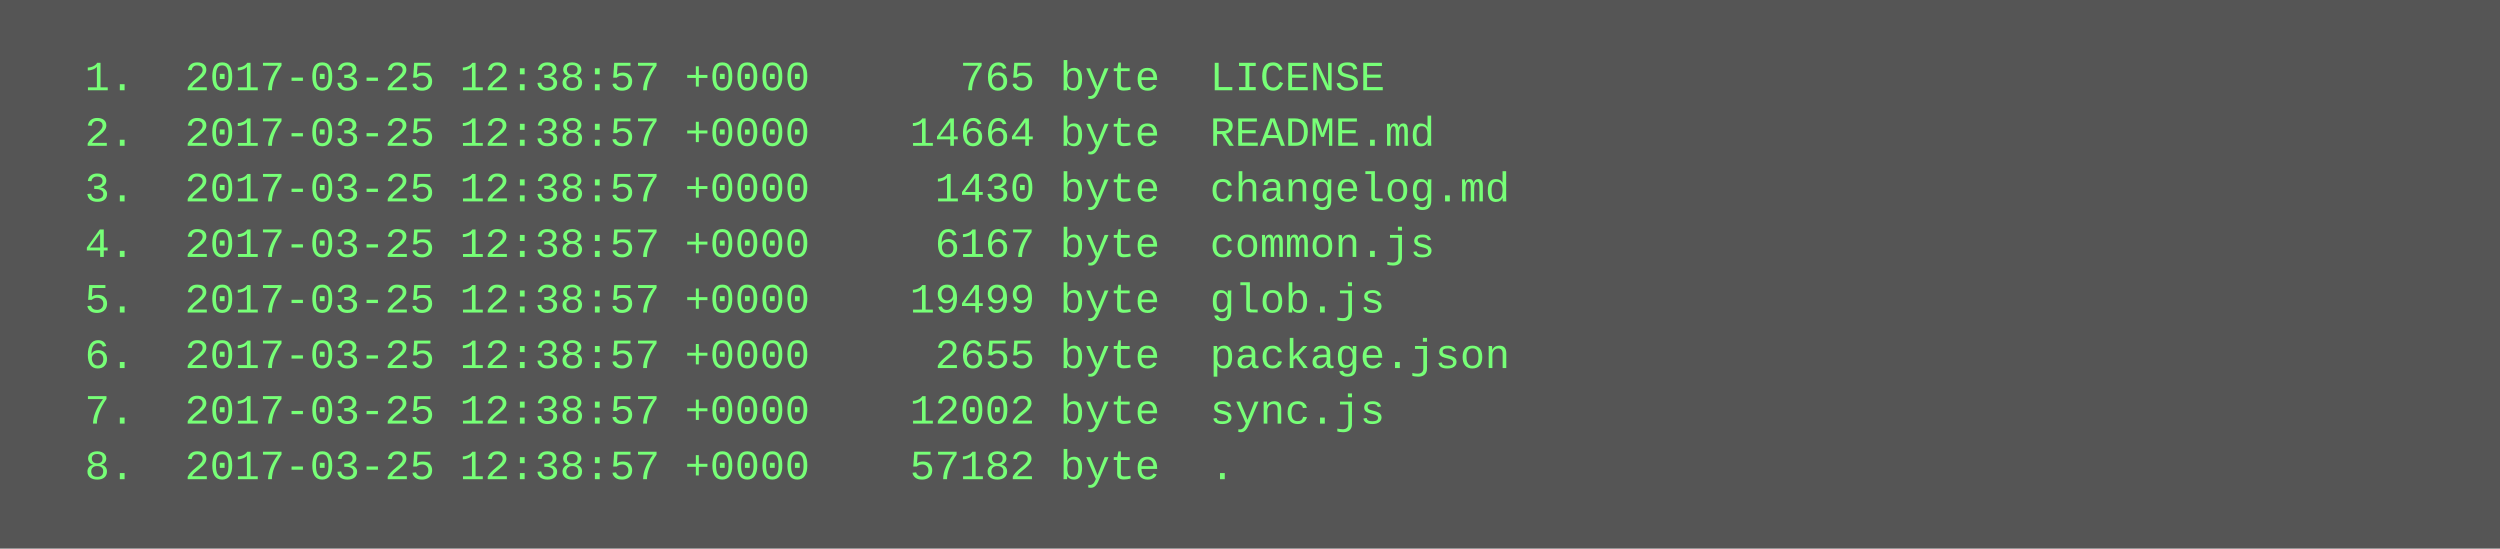
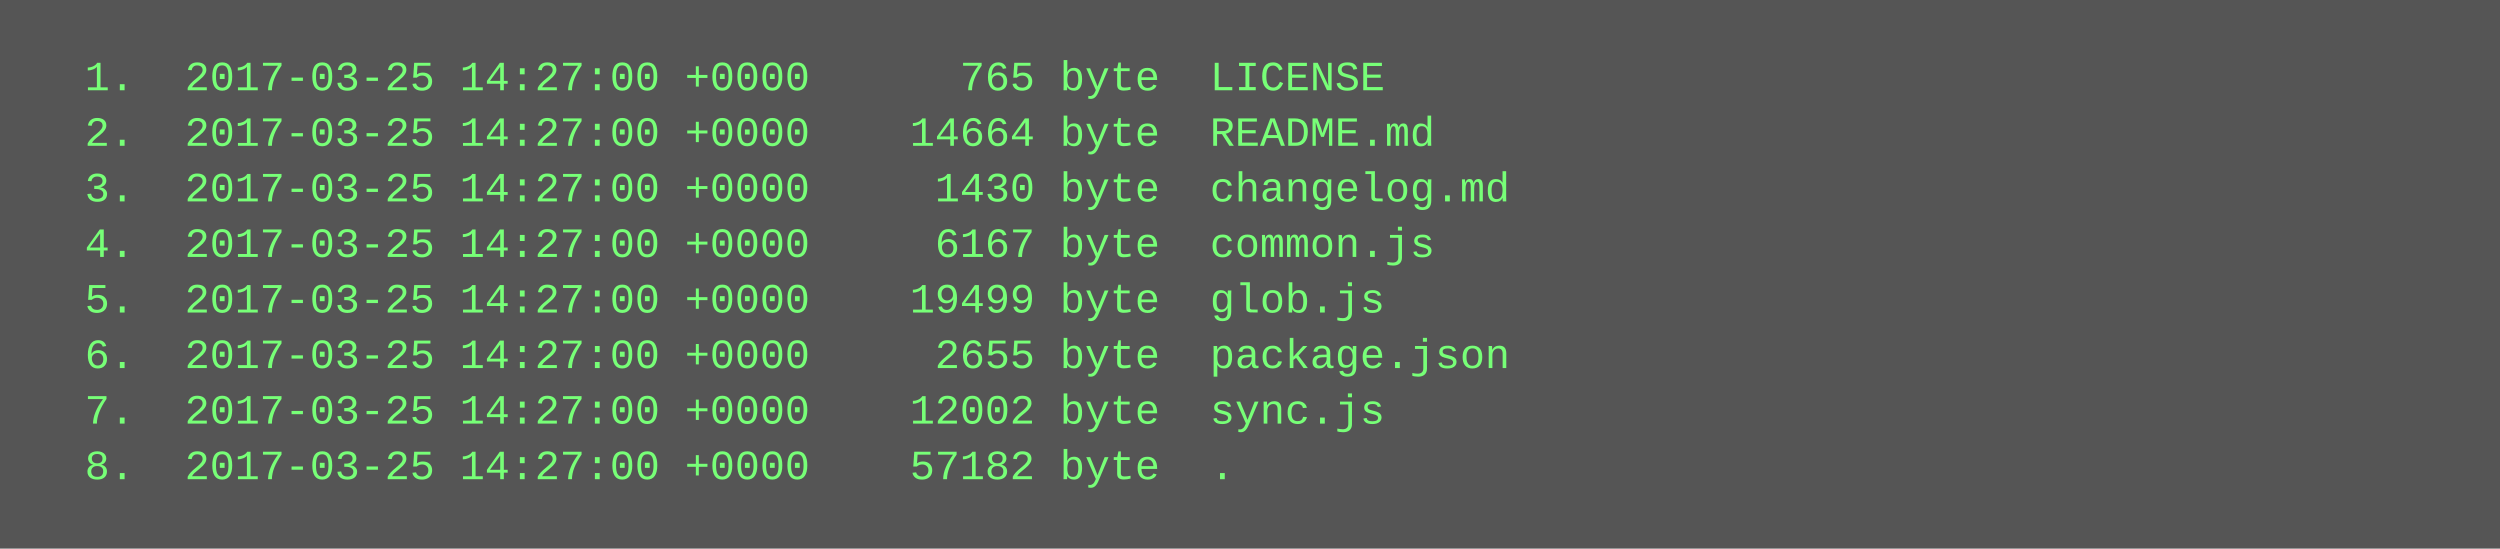
<svg xmlns="http://www.w3.org/2000/svg" height="158" width="720">
  <rect height="158" fill="#555" width="720" />
  <text fill="#7f7" font-family="Courier New" font-size="12" xml:space="preserve">
-     <tspan x="10" y="26">  1.  2017-03-25 12:38:57 +0000      765 byte  LICENSE</tspan>
-     <tspan x="10" y="42">  2.  2017-03-25 12:38:57 +0000    14664 byte  README.md</tspan>
-     <tspan x="10" y="58">  3.  2017-03-25 12:38:57 +0000     1430 byte  changelog.md</tspan>
-     <tspan x="10" y="74">  4.  2017-03-25 12:38:57 +0000     6167 byte  common.js</tspan>
-     <tspan x="10" y="90">  5.  2017-03-25 12:38:57 +0000    19499 byte  glob.js</tspan>
-     <tspan x="10" y="106">  6.  2017-03-25 12:38:57 +0000     2655 byte  package.json</tspan>
-     <tspan x="10" y="122">  7.  2017-03-25 12:38:57 +0000    12002 byte  sync.js</tspan>
-     <tspan x="10" y="138">  8.  2017-03-25 12:38:57 +0000    57182 byte  .</tspan>
+     <tspan x="10" y="26">  1.  2017-03-25 14:27:00 +0000      765 byte  LICENSE</tspan>
+     <tspan x="10" y="42">  2.  2017-03-25 14:27:00 +0000    14664 byte  README.md</tspan>
+     <tspan x="10" y="58">  3.  2017-03-25 14:27:00 +0000     1430 byte  changelog.md</tspan>
+     <tspan x="10" y="74">  4.  2017-03-25 14:27:00 +0000     6167 byte  common.js</tspan>
+     <tspan x="10" y="90">  5.  2017-03-25 14:27:00 +0000    19499 byte  glob.js</tspan>
+     <tspan x="10" y="106">  6.  2017-03-25 14:27:00 +0000     2655 byte  package.json</tspan>
+     <tspan x="10" y="122">  7.  2017-03-25 14:27:00 +0000    12002 byte  sync.js</tspan>
+     <tspan x="10" y="138">  8.  2017-03-25 14:27:00 +0000    57182 byte  .</tspan>
  </text>
</svg>
